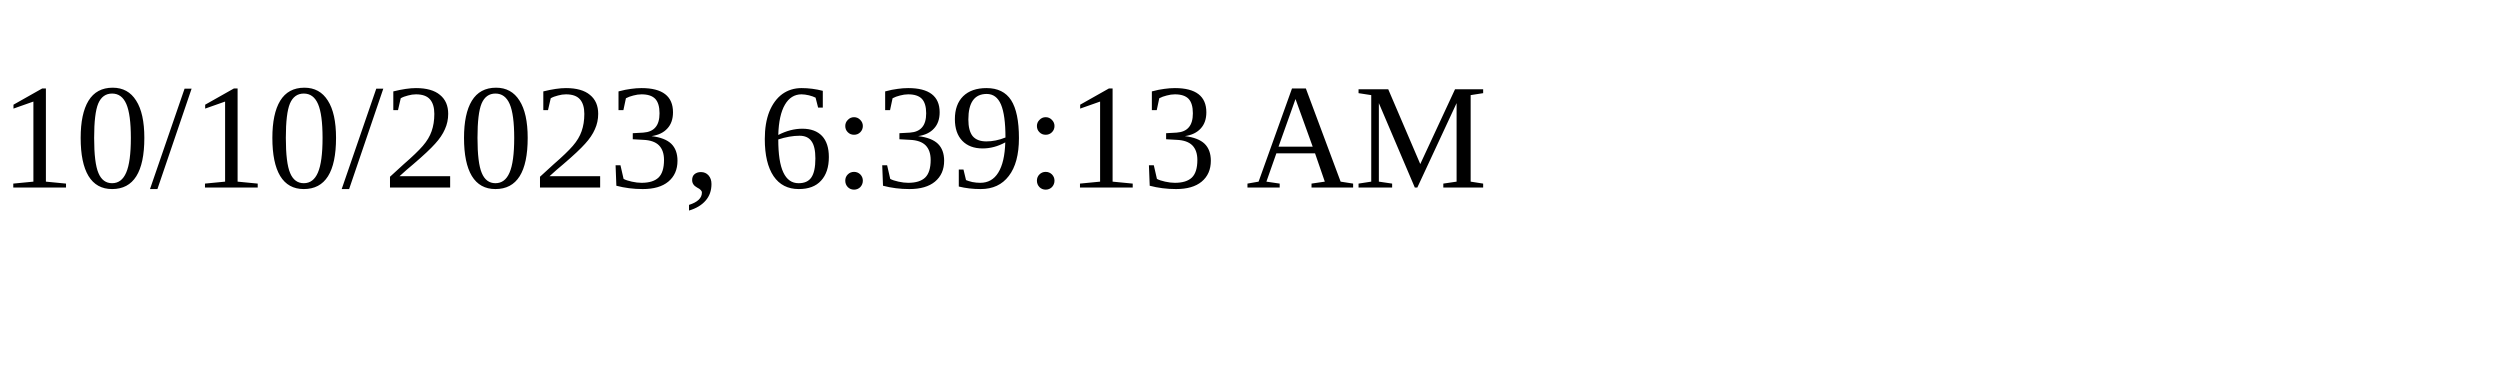
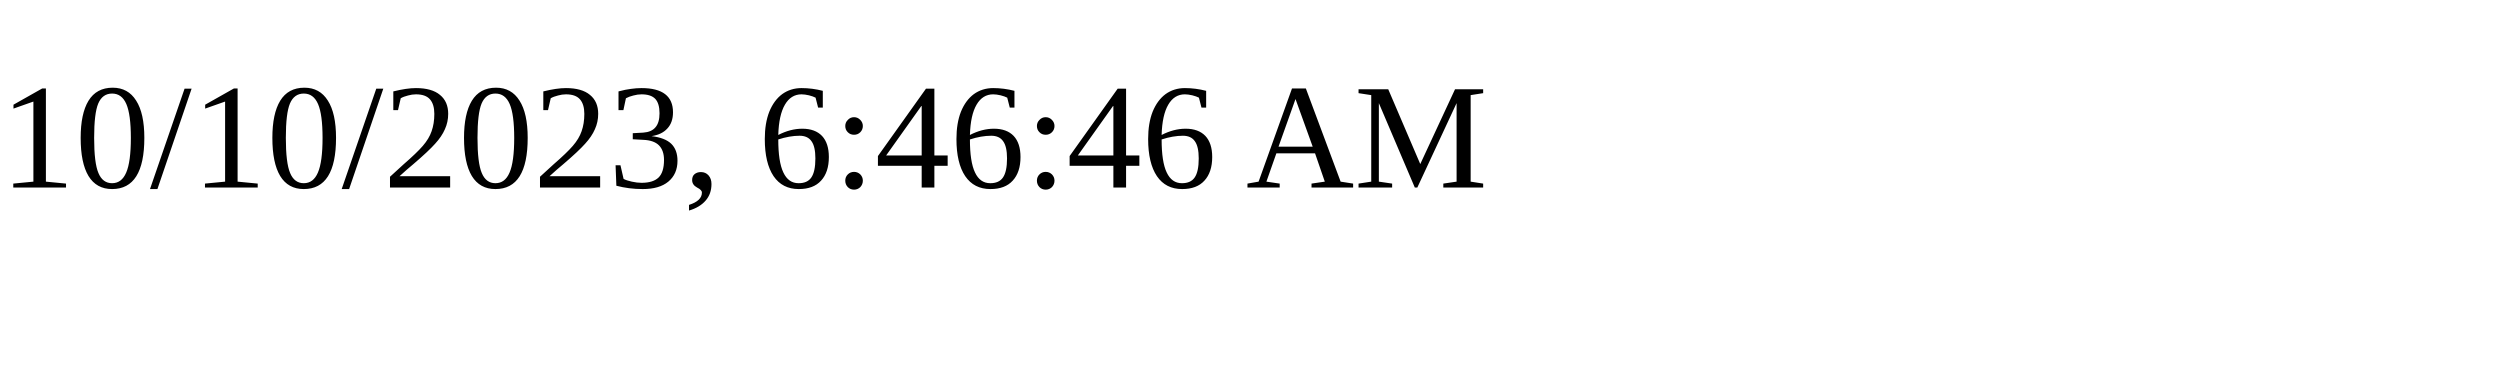
<svg xmlns="http://www.w3.org/2000/svg" height="30" width="200">
-   <text x="0" y="15">10/10/2023, 6:39:13 AM</text>
+   <text x="0" y="15">10/10/2023, 6:46:46 AM</text>
</svg>
